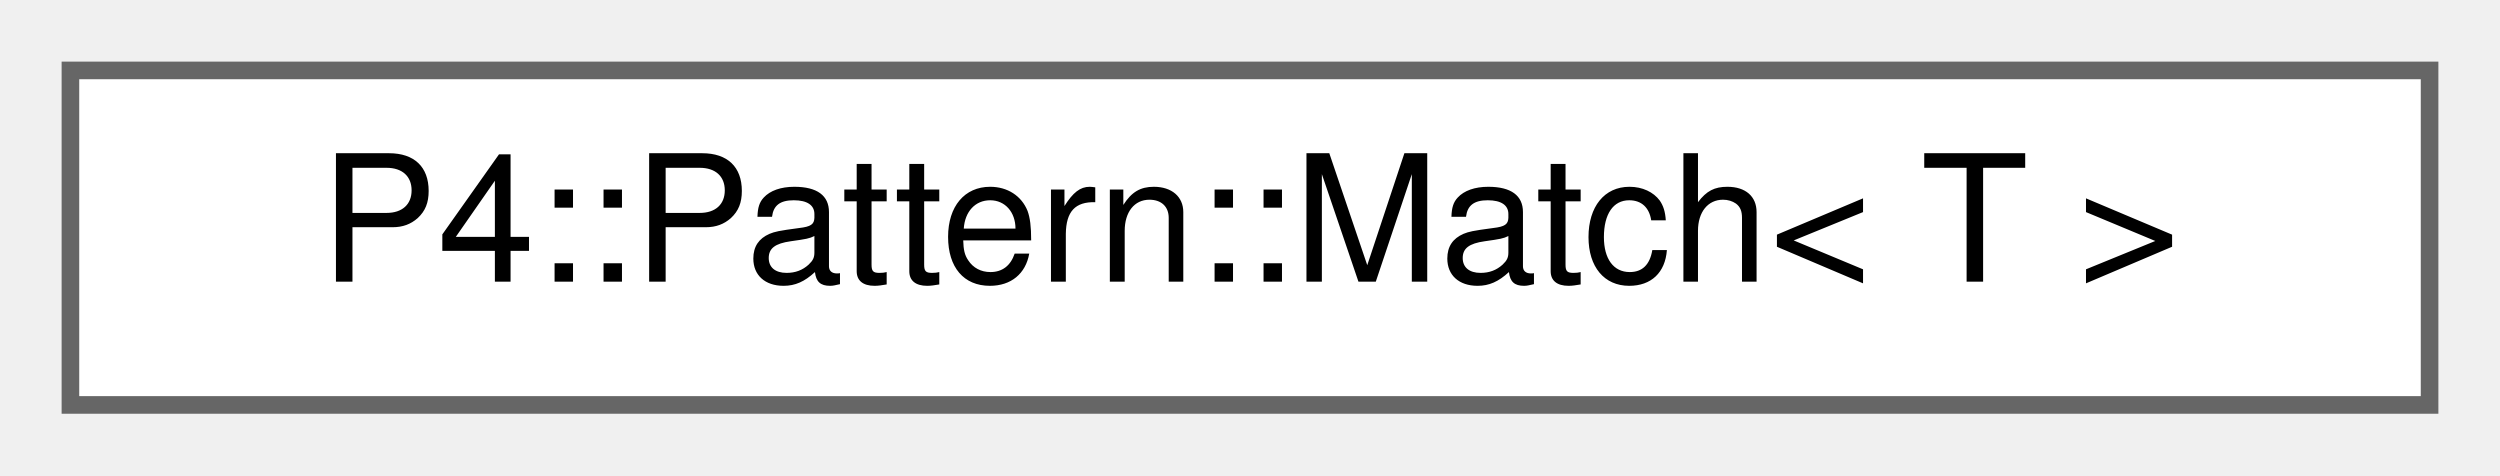
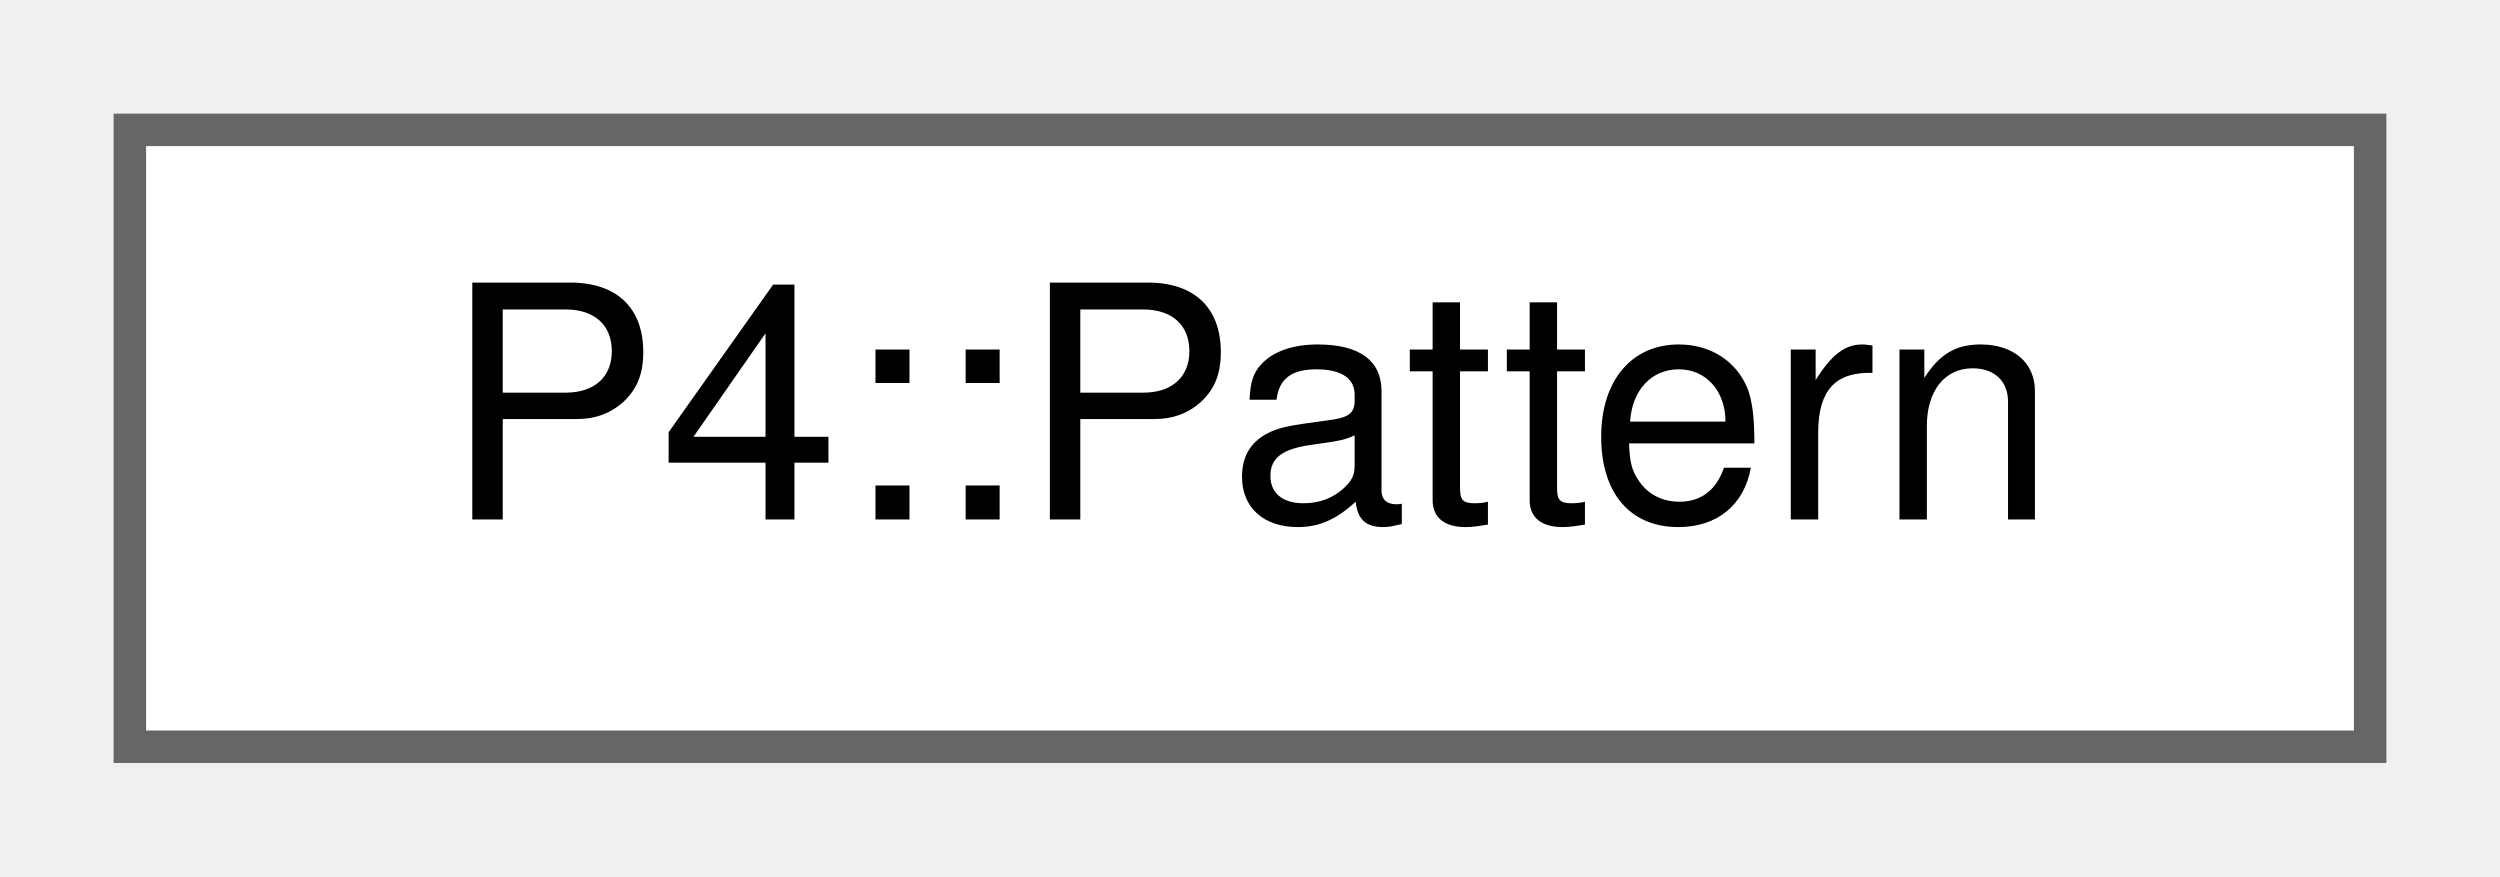
- <svg xmlns="http://www.w3.org/2000/svg" xmlns:xlink="http://www.w3.org/1999/xlink" width="142pt" height="27pt" viewBox="0.00 0.00 142.00 27.00">
+ <svg xmlns="http://www.w3.org/2000/svg" xmlns:xlink="http://www.w3.org/1999/xlink" width="77pt" height="27pt" viewBox="0.00 0.00 77.00 27.00">
  <g id="graph0" class="graph" transform="scale(1 1) rotate(0) translate(4 23)">
    <g id="Node000000" class="node">
      <g id="a_Node000000">
-         <a xlink:href="class_p4_1_1_pattern_1_1_match.html" target="_top" xlink:title=" ">
-           <polygon fill="white" stroke="#666666" points="134,-19 0,-19 0,0 134,0 134,-19" />
-           <text text-anchor="middle" x="67" y="-7" font-family="Helvetica,sans-Serif" font-size="10.00">P4::Pattern::Match&lt; T &gt;</text>
+         <a xlink:href="class_p4_1_1_pattern.html" target="_top" xlink:title=" ">
+           <polygon fill="white" stroke="#666666" points="69,-19 0,-19 0,0 69,0 69,-19" />
+           <text text-anchor="middle" x="34.5" y="-7" font-family="Helvetica,sans-Serif" font-size="10.00">P4::Pattern</text>
        </a>
      </g>
    </g>
  </g>
</svg>
